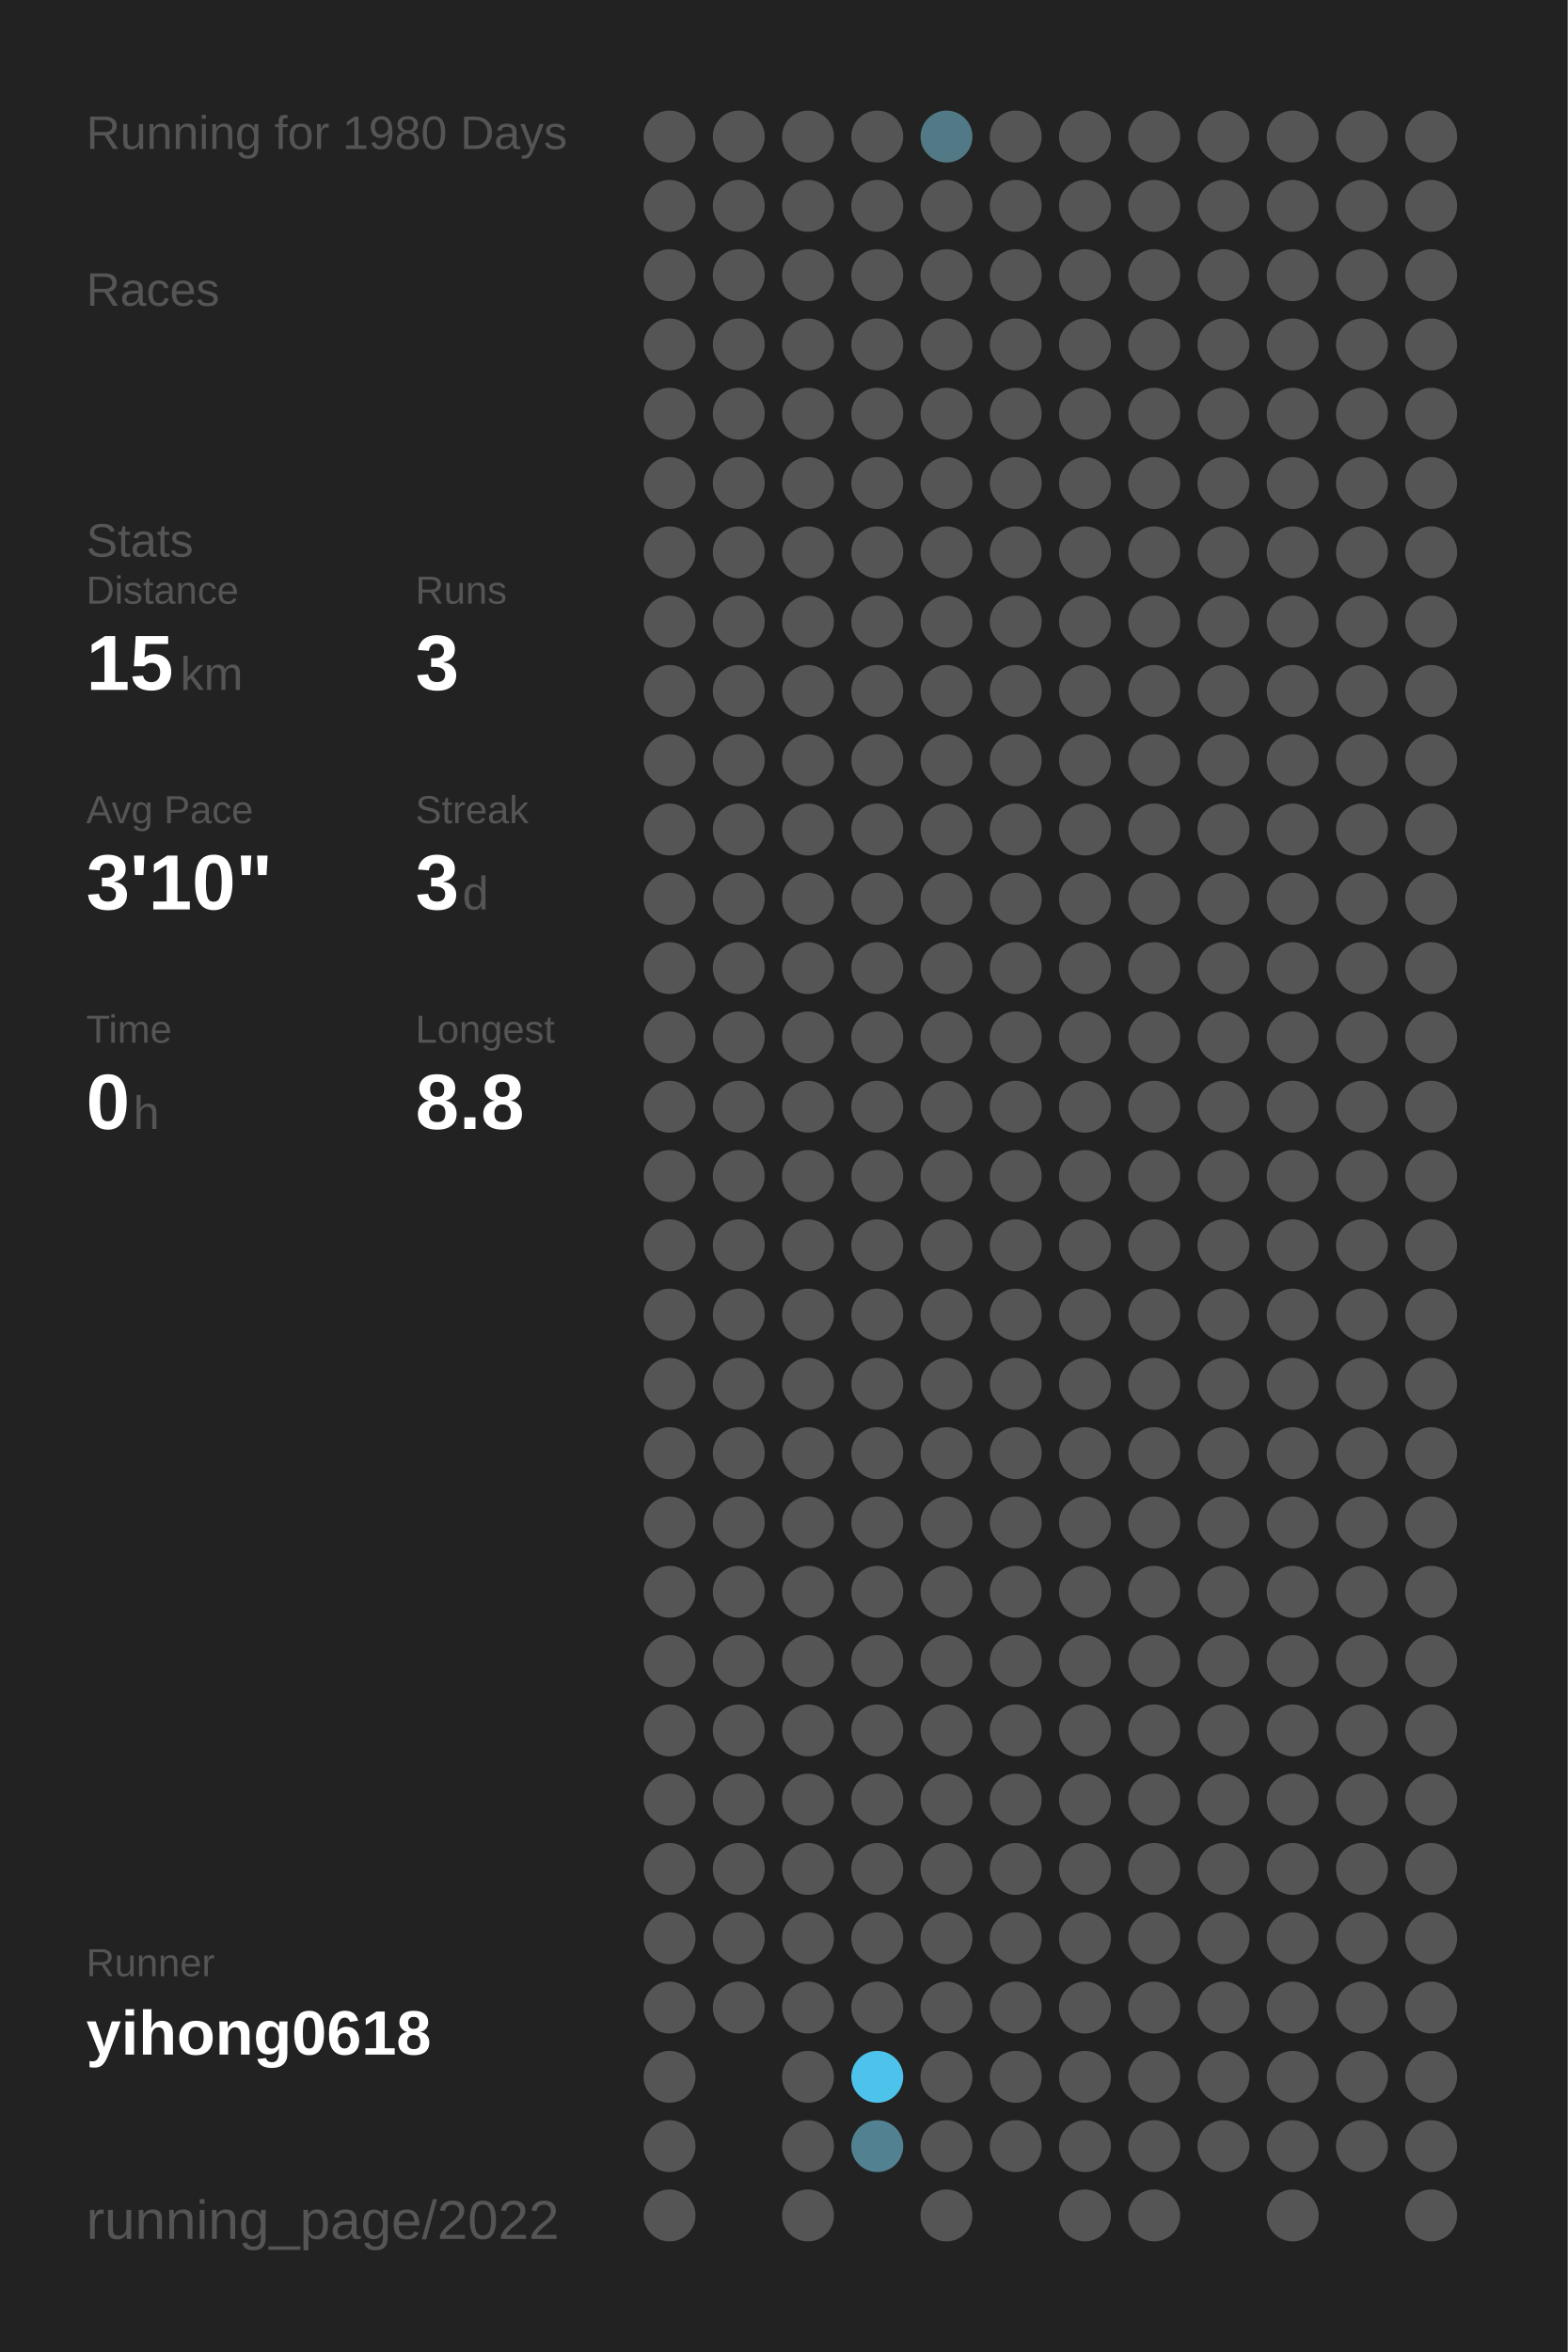
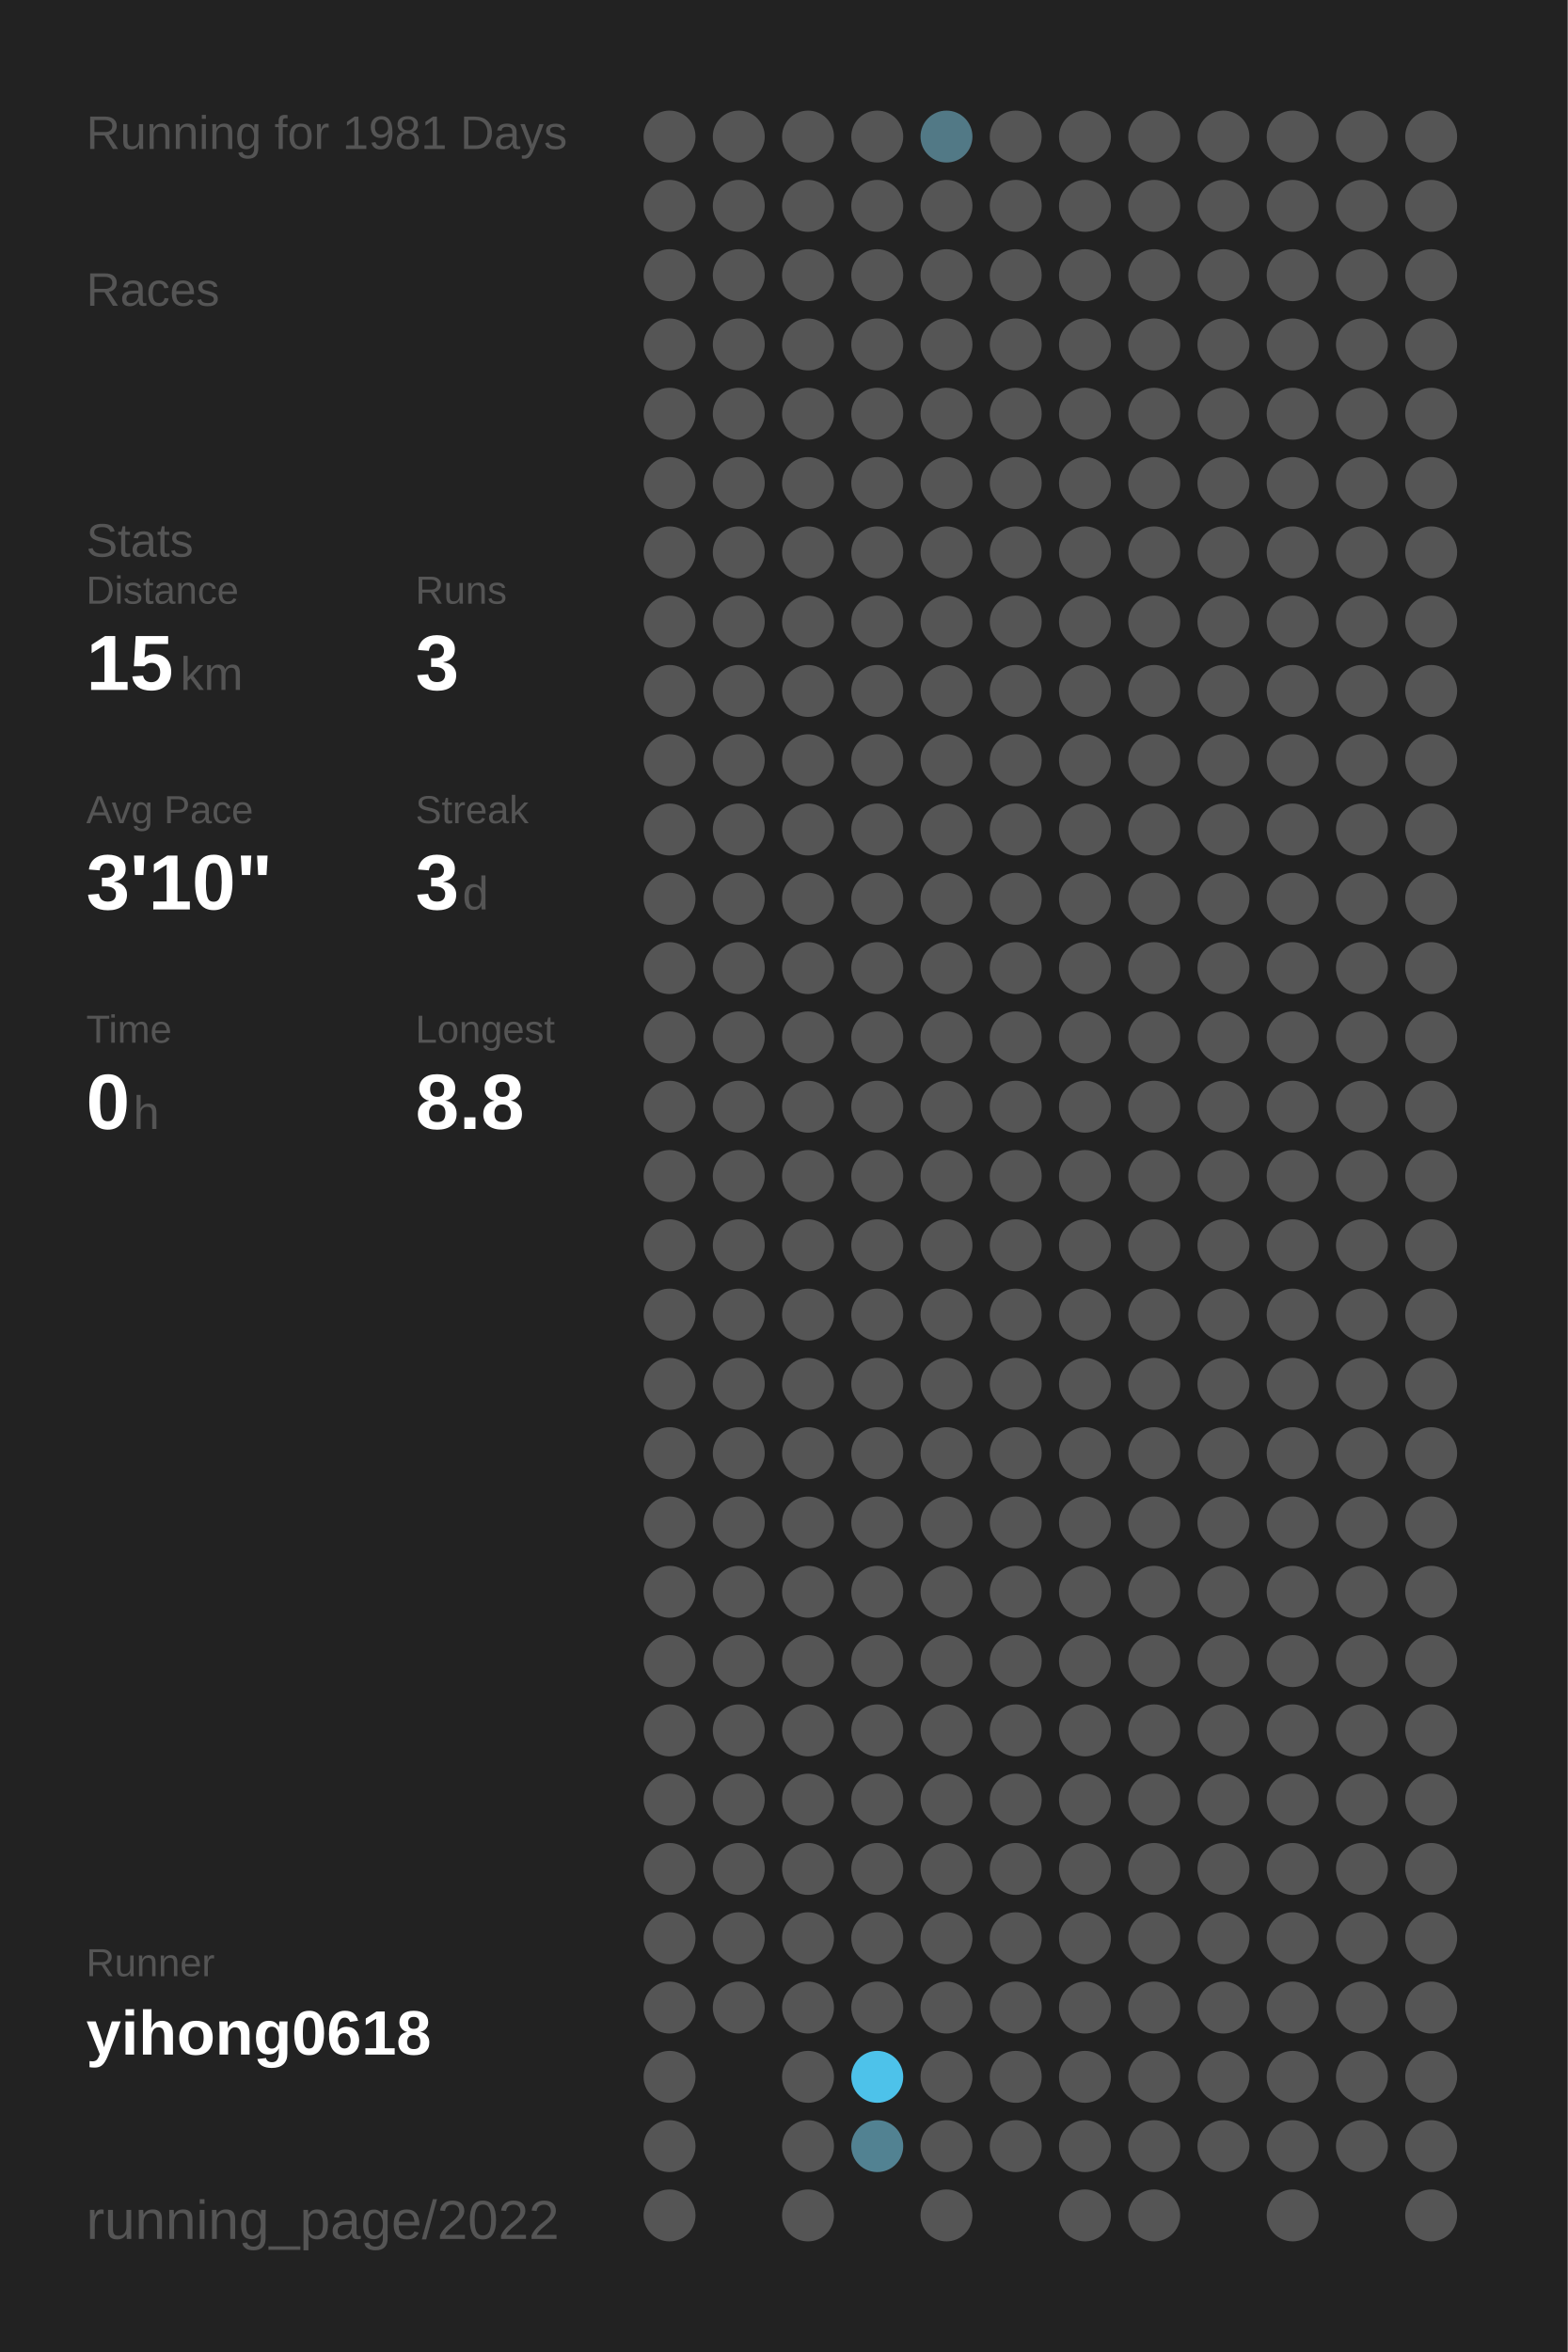
<svg xmlns="http://www.w3.org/2000/svg" baseProfile="full" height="300mm" version="1.1" viewBox="0,0,200,300" width="200mm">
  <defs />
  <rect fill="#222222" height="300" width="200" x="0" y="0" />
-   <text fill="#555555" style="font-size:6px; font-family:Arial;" x="11" y="19">Running for 1980 Days</text>
+   <text fill="#555555" style="font-size:6px; font-family:Arial;" x="11" y="19">Running for 1981 Days</text>
  <text fill="#555555" style="font-size:6px; font-family:Arial;" x="11" y="39">Races</text>
  <text fill="#555555" style="font-size:6px; font-family:Arial;" x="11" y="71">Stats</text>
  <text fill="#555555" style="font-size:5px; font-family:Arial;" x="11" y="77">Distance</text>
  <text fill="#FFFFFF" style="font-size:10px; font-family:Arial; font-weight:bold;" x="11" y="88">15</text>
  <text fill="#555555" style="font-size:6px; font-family:Arial;" x="23" y="88">km</text>
  <text fill="#555555" style="font-size:5px; font-family:Arial;" x="53" y="77">Runs</text>
  <text fill="#FFFFFF" style="font-size:10px; font-family:Arial; font-weight:bold;" x="53" y="88">3</text>
  <text fill="#555555" style="font-size:5px; font-family:Arial;" x="11" y="105">Avg Pace</text>
  <text fill="#FFFFFF" style="font-size:10px; font-family:Arial; font-weight:bold;" x="11" y="116">3'10"</text>
  <text fill="#555555" style="font-size:5px; font-family:Arial;" x="53" y="105">Streak</text>
  <text fill="#FFFFFF" style="font-size:10px; font-family:Arial; font-weight:bold;" x="53" y="116">3</text>
  <text fill="#555555" style="font-size:6px; font-family:Arial;" x="59" y="116">d</text>
  <text fill="#555555" style="font-size:5px; font-family:Arial;" x="11" y="133">Time</text>
  <text fill="#FFFFFF" style="font-size:10px; font-family:Arial; font-weight:bold;" x="11" y="144">0</text>
  <text fill="#555555" style="font-size:6px; font-family:Arial;" x="17" y="144">h</text>
  <text fill="#555555" style="font-size:5px; font-family:Arial;" x="53" y="133">Longest</text>
  <text fill="#FFFFFF" style="font-size:10px; font-family:Arial; font-weight:bold;" x="53" y="144">8.8</text>
  <text fill="#555555" style="font-size:5px; font-family:Arial;" x="11" y="252.065">Runner</text>
  <text fill="#FFFFFF" style="font-size:8px; font-family:Arial; font-weight:bold;" x="11" y="262.065">yihong0618</text>
  <text fill="#555555" style="font-size:7px; font-family:Arial;" x="11" y="285.581">running_page/2022</text>
  <circle cx="85.417" cy="17.419" fill="#555555" r="3.312" />
  <circle cx="85.417" cy="26.258" fill="#555555" r="3.312" />
  <circle cx="85.417" cy="35.097" fill="#555555" r="3.312" />
  <circle cx="85.417" cy="43.935" fill="#555555" r="3.312" />
  <circle cx="85.417" cy="52.774" fill="#555555" r="3.312" />
  <circle cx="85.417" cy="61.613" fill="#555555" r="3.312" />
  <circle cx="85.417" cy="70.452" fill="#555555" r="3.312" />
  <circle cx="85.417" cy="79.29" fill="#555555" r="3.312" />
  <circle cx="85.417" cy="88.129" fill="#555555" r="3.312" />
  <circle cx="85.417" cy="96.968" fill="#555555" r="3.312" />
  <circle cx="85.417" cy="105.806" fill="#555555" r="3.312" />
  <circle cx="85.417" cy="114.645" fill="#555555" r="3.312" />
  <circle cx="85.417" cy="123.484" fill="#555555" r="3.312" />
  <circle cx="85.417" cy="132.323" fill="#555555" r="3.312" />
  <circle cx="85.417" cy="141.161" fill="#555555" r="3.312" />
  <circle cx="85.417" cy="150" fill="#555555" r="3.312" />
  <circle cx="85.417" cy="158.839" fill="#555555" r="3.312" />
  <circle cx="85.417" cy="167.677" fill="#555555" r="3.312" />
  <circle cx="85.417" cy="176.516" fill="#555555" r="3.312" />
  <circle cx="85.417" cy="185.355" fill="#555555" r="3.312" />
  <circle cx="85.417" cy="194.194" fill="#555555" r="3.312" />
  <circle cx="85.417" cy="203.032" fill="#555555" r="3.312" />
  <circle cx="85.417" cy="211.871" fill="#555555" r="3.312" />
  <circle cx="85.417" cy="220.71" fill="#555555" r="3.312" />
  <circle cx="85.417" cy="229.548" fill="#555555" r="3.312" />
  <circle cx="85.417" cy="238.387" fill="#555555" r="3.312" />
  <circle cx="85.417" cy="247.226" fill="#555555" r="3.312" />
  <circle cx="85.417" cy="256.065" fill="#555555" r="3.312" />
  <circle cx="85.417" cy="264.903" fill="#555555" r="3.312" />
  <circle cx="85.417" cy="273.742" fill="#555555" r="3.312" />
  <circle cx="85.417" cy="282.581" fill="#555555" r="3.312" />
  <circle cx="94.25" cy="17.419" fill="#555555" r="3.312" />
  <circle cx="94.25" cy="26.258" fill="#555555" r="3.312" />
  <circle cx="94.25" cy="35.097" fill="#555555" r="3.312" />
  <circle cx="94.25" cy="43.935" fill="#555555" r="3.312" />
  <circle cx="94.25" cy="52.774" fill="#555555" r="3.312" />
  <circle cx="94.25" cy="61.613" fill="#555555" r="3.312" />
  <circle cx="94.25" cy="70.452" fill="#555555" r="3.312" />
  <circle cx="94.25" cy="79.29" fill="#555555" r="3.312" />
  <circle cx="94.25" cy="88.129" fill="#555555" r="3.312" />
  <circle cx="94.25" cy="96.968" fill="#555555" r="3.312" />
  <circle cx="94.25" cy="105.806" fill="#555555" r="3.312" />
  <circle cx="94.25" cy="114.645" fill="#555555" r="3.312" />
  <circle cx="94.25" cy="123.484" fill="#555555" r="3.312" />
  <circle cx="94.25" cy="132.323" fill="#555555" r="3.312" />
  <circle cx="94.25" cy="141.161" fill="#555555" r="3.312" />
  <circle cx="94.25" cy="150" fill="#555555" r="3.312" />
  <circle cx="94.25" cy="158.839" fill="#555555" r="3.312" />
  <circle cx="94.25" cy="167.677" fill="#555555" r="3.312" />
  <circle cx="94.25" cy="176.516" fill="#555555" r="3.312" />
  <circle cx="94.25" cy="185.355" fill="#555555" r="3.312" />
  <circle cx="94.25" cy="194.194" fill="#555555" r="3.312" />
  <circle cx="94.25" cy="203.032" fill="#555555" r="3.312" />
  <circle cx="94.25" cy="211.871" fill="#555555" r="3.312" />
  <circle cx="94.25" cy="220.71" fill="#555555" r="3.312" />
  <circle cx="94.25" cy="229.548" fill="#555555" r="3.312" />
  <circle cx="94.25" cy="238.387" fill="#555555" r="3.312" />
  <circle cx="94.25" cy="247.226" fill="#555555" r="3.312" />
  <circle cx="94.25" cy="256.065" fill="#555555" r="3.312" />
  <circle cx="103.083" cy="17.419" fill="#555555" r="3.312" />
  <circle cx="103.083" cy="26.258" fill="#555555" r="3.312" />
  <circle cx="103.083" cy="35.097" fill="#555555" r="3.312" />
  <circle cx="103.083" cy="43.935" fill="#555555" r="3.312" />
  <circle cx="103.083" cy="52.774" fill="#555555" r="3.312" />
  <circle cx="103.083" cy="61.613" fill="#555555" r="3.312" />
  <circle cx="103.083" cy="70.452" fill="#555555" r="3.312" />
  <circle cx="103.083" cy="79.29" fill="#555555" r="3.312" />
  <circle cx="103.083" cy="88.129" fill="#555555" r="3.312" />
  <circle cx="103.083" cy="96.968" fill="#555555" r="3.312" />
  <circle cx="103.083" cy="105.806" fill="#555555" r="3.312" />
  <circle cx="103.083" cy="114.645" fill="#555555" r="3.312" />
  <circle cx="103.083" cy="123.484" fill="#555555" r="3.312" />
  <circle cx="103.083" cy="132.323" fill="#555555" r="3.312" />
  <circle cx="103.083" cy="141.161" fill="#555555" r="3.312" />
  <circle cx="103.083" cy="150" fill="#555555" r="3.312" />
  <circle cx="103.083" cy="158.839" fill="#555555" r="3.312" />
  <circle cx="103.083" cy="167.677" fill="#555555" r="3.312" />
  <circle cx="103.083" cy="176.516" fill="#555555" r="3.312" />
  <circle cx="103.083" cy="185.355" fill="#555555" r="3.312" />
  <circle cx="103.083" cy="194.194" fill="#555555" r="3.312" />
  <circle cx="103.083" cy="203.032" fill="#555555" r="3.312" />
  <circle cx="103.083" cy="211.871" fill="#555555" r="3.312" />
  <circle cx="103.083" cy="220.71" fill="#555555" r="3.312" />
  <circle cx="103.083" cy="229.548" fill="#555555" r="3.312" />
  <circle cx="103.083" cy="238.387" fill="#555555" r="3.312" />
  <circle cx="103.083" cy="247.226" fill="#555555" r="3.312" />
  <circle cx="103.083" cy="256.065" fill="#555555" r="3.312" />
  <circle cx="103.083" cy="264.903" fill="#555555" r="3.312" />
  <circle cx="103.083" cy="273.742" fill="#555555" r="3.312" />
  <circle cx="103.083" cy="282.581" fill="#555555" r="3.312" />
  <circle cx="111.917" cy="17.419" fill="#555555" r="3.312" />
  <circle cx="111.917" cy="26.258" fill="#555555" r="3.312" />
  <circle cx="111.917" cy="35.097" fill="#555555" r="3.312" />
  <circle cx="111.917" cy="43.935" fill="#555555" r="3.312" />
  <circle cx="111.917" cy="52.774" fill="#555555" r="3.312" />
  <circle cx="111.917" cy="61.613" fill="#555555" r="3.312" />
  <circle cx="111.917" cy="70.452" fill="#555555" r="3.312" />
  <circle cx="111.917" cy="79.29" fill="#555555" r="3.312" />
  <circle cx="111.917" cy="88.129" fill="#555555" r="3.312" />
  <circle cx="111.917" cy="96.968" fill="#555555" r="3.312" />
  <circle cx="111.917" cy="105.806" fill="#555555" r="3.312" />
  <circle cx="111.917" cy="114.645" fill="#555555" r="3.312" />
  <circle cx="111.917" cy="123.484" fill="#555555" r="3.312" />
  <circle cx="111.917" cy="132.323" fill="#555555" r="3.312" />
  <circle cx="111.917" cy="141.161" fill="#555555" r="3.312" />
  <circle cx="111.917" cy="150" fill="#555555" r="3.312" />
  <circle cx="111.917" cy="158.839" fill="#555555" r="3.312" />
  <circle cx="111.917" cy="167.677" fill="#555555" r="3.312" />
  <circle cx="111.917" cy="176.516" fill="#555555" r="3.312" />
  <circle cx="111.917" cy="185.355" fill="#555555" r="3.312" />
  <circle cx="111.917" cy="194.194" fill="#555555" r="3.312" />
  <circle cx="111.917" cy="203.032" fill="#555555" r="3.312" />
  <circle cx="111.917" cy="211.871" fill="#555555" r="3.312" />
  <circle cx="111.917" cy="220.71" fill="#555555" r="3.312" />
  <circle cx="111.917" cy="229.548" fill="#555555" r="3.312" />
  <circle cx="111.917" cy="238.387" fill="#555555" r="3.312" />
  <circle cx="111.917" cy="247.226" fill="#555555" r="3.312" />
  <circle cx="111.917" cy="256.065" fill="#555555" r="3.312" />
  <circle cx="111.917" cy="264.903" fill="#4dc2ea" r="3.312" />
  <circle cx="111.917" cy="273.742" fill="#528292" r="3.312" />
  <circle cx="120.75" cy="17.419" fill="#527986" r="3.312" />
  <circle cx="120.75" cy="26.258" fill="#555555" r="3.312" />
  <circle cx="120.75" cy="35.097" fill="#555555" r="3.312" />
  <circle cx="120.75" cy="43.935" fill="#555555" r="3.312" />
  <circle cx="120.75" cy="52.774" fill="#555555" r="3.312" />
  <circle cx="120.75" cy="61.613" fill="#555555" r="3.312" />
  <circle cx="120.75" cy="70.452" fill="#555555" r="3.312" />
  <circle cx="120.75" cy="79.29" fill="#555555" r="3.312" />
  <circle cx="120.75" cy="88.129" fill="#555555" r="3.312" />
  <circle cx="120.75" cy="96.968" fill="#555555" r="3.312" />
  <circle cx="120.75" cy="105.806" fill="#555555" r="3.312" />
  <circle cx="120.75" cy="114.645" fill="#555555" r="3.312" />
  <circle cx="120.75" cy="123.484" fill="#555555" r="3.312" />
  <circle cx="120.75" cy="132.323" fill="#555555" r="3.312" />
  <circle cx="120.75" cy="141.161" fill="#555555" r="3.312" />
  <circle cx="120.75" cy="150" fill="#555555" r="3.312" />
  <circle cx="120.75" cy="158.839" fill="#555555" r="3.312" />
  <circle cx="120.75" cy="167.677" fill="#555555" r="3.312" />
  <circle cx="120.75" cy="176.516" fill="#555555" r="3.312" />
  <circle cx="120.75" cy="185.355" fill="#555555" r="3.312" />
  <circle cx="120.75" cy="194.194" fill="#555555" r="3.312" />
  <circle cx="120.75" cy="203.032" fill="#555555" r="3.312" />
  <circle cx="120.75" cy="211.871" fill="#555555" r="3.312" />
  <circle cx="120.75" cy="220.71" fill="#555555" r="3.312" />
  <circle cx="120.75" cy="229.548" fill="#555555" r="3.312" />
  <circle cx="120.75" cy="238.387" fill="#555555" r="3.312" />
  <circle cx="120.75" cy="247.226" fill="#555555" r="3.312" />
  <circle cx="120.75" cy="256.065" fill="#555555" r="3.312" />
  <circle cx="120.75" cy="264.903" fill="#555555" r="3.312" />
  <circle cx="120.75" cy="273.742" fill="#555555" r="3.312" />
  <circle cx="120.75" cy="282.581" fill="#555555" r="3.312" />
  <circle cx="129.583" cy="17.419" fill="#555555" r="3.312" />
  <circle cx="129.583" cy="26.258" fill="#555555" r="3.312" />
  <circle cx="129.583" cy="35.097" fill="#555555" r="3.312" />
  <circle cx="129.583" cy="43.935" fill="#555555" r="3.312" />
  <circle cx="129.583" cy="52.774" fill="#555555" r="3.312" />
  <circle cx="129.583" cy="61.613" fill="#555555" r="3.312" />
  <circle cx="129.583" cy="70.452" fill="#555555" r="3.312" />
  <circle cx="129.583" cy="79.29" fill="#555555" r="3.312" />
  <circle cx="129.583" cy="88.129" fill="#555555" r="3.312" />
  <circle cx="129.583" cy="96.968" fill="#555555" r="3.312" />
  <circle cx="129.583" cy="105.806" fill="#555555" r="3.312" />
  <circle cx="129.583" cy="114.645" fill="#555555" r="3.312" />
  <circle cx="129.583" cy="123.484" fill="#555555" r="3.312" />
  <circle cx="129.583" cy="132.323" fill="#555555" r="3.312" />
  <circle cx="129.583" cy="141.161" fill="#555555" r="3.312" />
  <circle cx="129.583" cy="150" fill="#555555" r="3.312" />
  <circle cx="129.583" cy="158.839" fill="#555555" r="3.312" />
  <circle cx="129.583" cy="167.677" fill="#555555" r="3.312" />
  <circle cx="129.583" cy="176.516" fill="#555555" r="3.312" />
  <circle cx="129.583" cy="185.355" fill="#555555" r="3.312" />
  <circle cx="129.583" cy="194.194" fill="#555555" r="3.312" />
  <circle cx="129.583" cy="203.032" fill="#555555" r="3.312" />
  <circle cx="129.583" cy="211.871" fill="#555555" r="3.312" />
  <circle cx="129.583" cy="220.71" fill="#555555" r="3.312" />
  <circle cx="129.583" cy="229.548" fill="#555555" r="3.312" />
  <circle cx="129.583" cy="238.387" fill="#555555" r="3.312" />
  <circle cx="129.583" cy="247.226" fill="#555555" r="3.312" />
  <circle cx="129.583" cy="256.065" fill="#555555" r="3.312" />
  <circle cx="129.583" cy="264.903" fill="#555555" r="3.312" />
  <circle cx="129.583" cy="273.742" fill="#555555" r="3.312" />
  <circle cx="138.417" cy="17.419" fill="#555555" r="3.312" />
  <circle cx="138.417" cy="26.258" fill="#555555" r="3.312" />
  <circle cx="138.417" cy="35.097" fill="#555555" r="3.312" />
  <circle cx="138.417" cy="43.935" fill="#555555" r="3.312" />
  <circle cx="138.417" cy="52.774" fill="#555555" r="3.312" />
  <circle cx="138.417" cy="61.613" fill="#555555" r="3.312" />
  <circle cx="138.417" cy="70.452" fill="#555555" r="3.312" />
  <circle cx="138.417" cy="79.29" fill="#555555" r="3.312" />
  <circle cx="138.417" cy="88.129" fill="#555555" r="3.312" />
  <circle cx="138.417" cy="96.968" fill="#555555" r="3.312" />
  <circle cx="138.417" cy="105.806" fill="#555555" r="3.312" />
  <circle cx="138.417" cy="114.645" fill="#555555" r="3.312" />
  <circle cx="138.417" cy="123.484" fill="#555555" r="3.312" />
  <circle cx="138.417" cy="132.323" fill="#555555" r="3.312" />
  <circle cx="138.417" cy="141.161" fill="#555555" r="3.312" />
  <circle cx="138.417" cy="150" fill="#555555" r="3.312" />
  <circle cx="138.417" cy="158.839" fill="#555555" r="3.312" />
  <circle cx="138.417" cy="167.677" fill="#555555" r="3.312" />
  <circle cx="138.417" cy="176.516" fill="#555555" r="3.312" />
  <circle cx="138.417" cy="185.355" fill="#555555" r="3.312" />
  <circle cx="138.417" cy="194.194" fill="#555555" r="3.312" />
  <circle cx="138.417" cy="203.032" fill="#555555" r="3.312" />
  <circle cx="138.417" cy="211.871" fill="#555555" r="3.312" />
  <circle cx="138.417" cy="220.71" fill="#555555" r="3.312" />
  <circle cx="138.417" cy="229.548" fill="#555555" r="3.312" />
  <circle cx="138.417" cy="238.387" fill="#555555" r="3.312" />
  <circle cx="138.417" cy="247.226" fill="#555555" r="3.312" />
  <circle cx="138.417" cy="256.065" fill="#555555" r="3.312" />
  <circle cx="138.417" cy="264.903" fill="#555555" r="3.312" />
  <circle cx="138.417" cy="273.742" fill="#555555" r="3.312" />
  <circle cx="138.417" cy="282.581" fill="#555555" r="3.312" />
  <circle cx="147.25" cy="17.419" fill="#555555" r="3.312" />
  <circle cx="147.25" cy="26.258" fill="#555555" r="3.312" />
  <circle cx="147.25" cy="35.097" fill="#555555" r="3.312" />
  <circle cx="147.25" cy="43.935" fill="#555555" r="3.312" />
  <circle cx="147.25" cy="52.774" fill="#555555" r="3.312" />
  <circle cx="147.25" cy="61.613" fill="#555555" r="3.312" />
  <circle cx="147.25" cy="70.452" fill="#555555" r="3.312" />
  <circle cx="147.25" cy="79.29" fill="#555555" r="3.312" />
  <circle cx="147.25" cy="88.129" fill="#555555" r="3.312" />
  <circle cx="147.25" cy="96.968" fill="#555555" r="3.312" />
  <circle cx="147.25" cy="105.806" fill="#555555" r="3.312" />
  <circle cx="147.25" cy="114.645" fill="#555555" r="3.312" />
  <circle cx="147.25" cy="123.484" fill="#555555" r="3.312" />
  <circle cx="147.25" cy="132.323" fill="#555555" r="3.312" />
  <circle cx="147.25" cy="141.161" fill="#555555" r="3.312" />
  <circle cx="147.25" cy="150" fill="#555555" r="3.312" />
  <circle cx="147.25" cy="158.839" fill="#555555" r="3.312" />
  <circle cx="147.25" cy="167.677" fill="#555555" r="3.312" />
  <circle cx="147.25" cy="176.516" fill="#555555" r="3.312" />
  <circle cx="147.25" cy="185.355" fill="#555555" r="3.312" />
  <circle cx="147.25" cy="194.194" fill="#555555" r="3.312" />
  <circle cx="147.25" cy="203.032" fill="#555555" r="3.312" />
  <circle cx="147.25" cy="211.871" fill="#555555" r="3.312" />
  <circle cx="147.25" cy="220.71" fill="#555555" r="3.312" />
  <circle cx="147.25" cy="229.548" fill="#555555" r="3.312" />
  <circle cx="147.25" cy="238.387" fill="#555555" r="3.312" />
  <circle cx="147.25" cy="247.226" fill="#555555" r="3.312" />
  <circle cx="147.25" cy="256.065" fill="#555555" r="3.312" />
  <circle cx="147.25" cy="264.903" fill="#555555" r="3.312" />
  <circle cx="147.25" cy="273.742" fill="#555555" r="3.312" />
  <circle cx="147.25" cy="282.581" fill="#555555" r="3.312" />
  <circle cx="156.083" cy="17.419" fill="#555555" r="3.312" />
  <circle cx="156.083" cy="26.258" fill="#555555" r="3.312" />
  <circle cx="156.083" cy="35.097" fill="#555555" r="3.312" />
  <circle cx="156.083" cy="43.935" fill="#555555" r="3.312" />
  <circle cx="156.083" cy="52.774" fill="#555555" r="3.312" />
  <circle cx="156.083" cy="61.613" fill="#555555" r="3.312" />
  <circle cx="156.083" cy="70.452" fill="#555555" r="3.312" />
  <circle cx="156.083" cy="79.29" fill="#555555" r="3.312" />
  <circle cx="156.083" cy="88.129" fill="#555555" r="3.312" />
  <circle cx="156.083" cy="96.968" fill="#555555" r="3.312" />
  <circle cx="156.083" cy="105.806" fill="#555555" r="3.312" />
  <circle cx="156.083" cy="114.645" fill="#555555" r="3.312" />
  <circle cx="156.083" cy="123.484" fill="#555555" r="3.312" />
  <circle cx="156.083" cy="132.323" fill="#555555" r="3.312" />
  <circle cx="156.083" cy="141.161" fill="#555555" r="3.312" />
  <circle cx="156.083" cy="150" fill="#555555" r="3.312" />
  <circle cx="156.083" cy="158.839" fill="#555555" r="3.312" />
  <circle cx="156.083" cy="167.677" fill="#555555" r="3.312" />
  <circle cx="156.083" cy="176.516" fill="#555555" r="3.312" />
  <circle cx="156.083" cy="185.355" fill="#555555" r="3.312" />
  <circle cx="156.083" cy="194.194" fill="#555555" r="3.312" />
  <circle cx="156.083" cy="203.032" fill="#555555" r="3.312" />
  <circle cx="156.083" cy="211.871" fill="#555555" r="3.312" />
  <circle cx="156.083" cy="220.71" fill="#555555" r="3.312" />
  <circle cx="156.083" cy="229.548" fill="#555555" r="3.312" />
  <circle cx="156.083" cy="238.387" fill="#555555" r="3.312" />
  <circle cx="156.083" cy="247.226" fill="#555555" r="3.312" />
  <circle cx="156.083" cy="256.065" fill="#555555" r="3.312" />
  <circle cx="156.083" cy="264.903" fill="#555555" r="3.312" />
  <circle cx="156.083" cy="273.742" fill="#555555" r="3.312" />
  <circle cx="164.917" cy="17.419" fill="#555555" r="3.312" />
  <circle cx="164.917" cy="26.258" fill="#555555" r="3.312" />
  <circle cx="164.917" cy="35.097" fill="#555555" r="3.312" />
  <circle cx="164.917" cy="43.935" fill="#555555" r="3.312" />
  <circle cx="164.917" cy="52.774" fill="#555555" r="3.312" />
  <circle cx="164.917" cy="61.613" fill="#555555" r="3.312" />
  <circle cx="164.917" cy="70.452" fill="#555555" r="3.312" />
  <circle cx="164.917" cy="79.29" fill="#555555" r="3.312" />
  <circle cx="164.917" cy="88.129" fill="#555555" r="3.312" />
  <circle cx="164.917" cy="96.968" fill="#555555" r="3.312" />
  <circle cx="164.917" cy="105.806" fill="#555555" r="3.312" />
  <circle cx="164.917" cy="114.645" fill="#555555" r="3.312" />
  <circle cx="164.917" cy="123.484" fill="#555555" r="3.312" />
  <circle cx="164.917" cy="132.323" fill="#555555" r="3.312" />
  <circle cx="164.917" cy="141.161" fill="#555555" r="3.312" />
  <circle cx="164.917" cy="150" fill="#555555" r="3.312" />
  <circle cx="164.917" cy="158.839" fill="#555555" r="3.312" />
  <circle cx="164.917" cy="167.677" fill="#555555" r="3.312" />
  <circle cx="164.917" cy="176.516" fill="#555555" r="3.312" />
  <circle cx="164.917" cy="185.355" fill="#555555" r="3.312" />
  <circle cx="164.917" cy="194.194" fill="#555555" r="3.312" />
  <circle cx="164.917" cy="203.032" fill="#555555" r="3.312" />
  <circle cx="164.917" cy="211.871" fill="#555555" r="3.312" />
  <circle cx="164.917" cy="220.71" fill="#555555" r="3.312" />
  <circle cx="164.917" cy="229.548" fill="#555555" r="3.312" />
  <circle cx="164.917" cy="238.387" fill="#555555" r="3.312" />
  <circle cx="164.917" cy="247.226" fill="#555555" r="3.312" />
  <circle cx="164.917" cy="256.065" fill="#555555" r="3.312" />
  <circle cx="164.917" cy="264.903" fill="#555555" r="3.312" />
  <circle cx="164.917" cy="273.742" fill="#555555" r="3.312" />
  <circle cx="164.917" cy="282.581" fill="#555555" r="3.312" />
  <circle cx="173.75" cy="17.419" fill="#555555" r="3.312" />
  <circle cx="173.75" cy="26.258" fill="#555555" r="3.312" />
  <circle cx="173.75" cy="35.097" fill="#555555" r="3.312" />
  <circle cx="173.75" cy="43.935" fill="#555555" r="3.312" />
  <circle cx="173.75" cy="52.774" fill="#555555" r="3.312" />
  <circle cx="173.75" cy="61.613" fill="#555555" r="3.312" />
  <circle cx="173.75" cy="70.452" fill="#555555" r="3.312" />
  <circle cx="173.75" cy="79.29" fill="#555555" r="3.312" />
  <circle cx="173.75" cy="88.129" fill="#555555" r="3.312" />
  <circle cx="173.75" cy="96.968" fill="#555555" r="3.312" />
  <circle cx="173.75" cy="105.806" fill="#555555" r="3.312" />
  <circle cx="173.75" cy="114.645" fill="#555555" r="3.312" />
  <circle cx="173.75" cy="123.484" fill="#555555" r="3.312" />
  <circle cx="173.75" cy="132.323" fill="#555555" r="3.312" />
  <circle cx="173.75" cy="141.161" fill="#555555" r="3.312" />
  <circle cx="173.75" cy="150" fill="#555555" r="3.312" />
  <circle cx="173.75" cy="158.839" fill="#555555" r="3.312" />
  <circle cx="173.75" cy="167.677" fill="#555555" r="3.312" />
  <circle cx="173.75" cy="176.516" fill="#555555" r="3.312" />
  <circle cx="173.75" cy="185.355" fill="#555555" r="3.312" />
  <circle cx="173.75" cy="194.194" fill="#555555" r="3.312" />
  <circle cx="173.75" cy="203.032" fill="#555555" r="3.312" />
  <circle cx="173.75" cy="211.871" fill="#555555" r="3.312" />
  <circle cx="173.75" cy="220.71" fill="#555555" r="3.312" />
  <circle cx="173.75" cy="229.548" fill="#555555" r="3.312" />
  <circle cx="173.75" cy="238.387" fill="#555555" r="3.312" />
  <circle cx="173.75" cy="247.226" fill="#555555" r="3.312" />
  <circle cx="173.75" cy="256.065" fill="#555555" r="3.312" />
  <circle cx="173.75" cy="264.903" fill="#555555" r="3.312" />
  <circle cx="173.75" cy="273.742" fill="#555555" r="3.312" />
  <circle cx="182.583" cy="17.419" fill="#555555" r="3.312" />
  <circle cx="182.583" cy="26.258" fill="#555555" r="3.312" />
  <circle cx="182.583" cy="35.097" fill="#555555" r="3.312" />
  <circle cx="182.583" cy="43.935" fill="#555555" r="3.312" />
  <circle cx="182.583" cy="52.774" fill="#555555" r="3.312" />
  <circle cx="182.583" cy="61.613" fill="#555555" r="3.312" />
  <circle cx="182.583" cy="70.452" fill="#555555" r="3.312" />
  <circle cx="182.583" cy="79.29" fill="#555555" r="3.312" />
  <circle cx="182.583" cy="88.129" fill="#555555" r="3.312" />
  <circle cx="182.583" cy="96.968" fill="#555555" r="3.312" />
  <circle cx="182.583" cy="105.806" fill="#555555" r="3.312" />
  <circle cx="182.583" cy="114.645" fill="#555555" r="3.312" />
  <circle cx="182.583" cy="123.484" fill="#555555" r="3.312" />
  <circle cx="182.583" cy="132.323" fill="#555555" r="3.312" />
  <circle cx="182.583" cy="141.161" fill="#555555" r="3.312" />
  <circle cx="182.583" cy="150" fill="#555555" r="3.312" />
  <circle cx="182.583" cy="158.839" fill="#555555" r="3.312" />
  <circle cx="182.583" cy="167.677" fill="#555555" r="3.312" />
  <circle cx="182.583" cy="176.516" fill="#555555" r="3.312" />
  <circle cx="182.583" cy="185.355" fill="#555555" r="3.312" />
  <circle cx="182.583" cy="194.194" fill="#555555" r="3.312" />
  <circle cx="182.583" cy="203.032" fill="#555555" r="3.312" />
  <circle cx="182.583" cy="211.871" fill="#555555" r="3.312" />
  <circle cx="182.583" cy="220.71" fill="#555555" r="3.312" />
  <circle cx="182.583" cy="229.548" fill="#555555" r="3.312" />
  <circle cx="182.583" cy="238.387" fill="#555555" r="3.312" />
  <circle cx="182.583" cy="247.226" fill="#555555" r="3.312" />
  <circle cx="182.583" cy="256.065" fill="#555555" r="3.312" />
  <circle cx="182.583" cy="264.903" fill="#555555" r="3.312" />
  <circle cx="182.583" cy="273.742" fill="#555555" r="3.312" />
  <circle cx="182.583" cy="282.581" fill="#555555" r="3.312" />
</svg>
